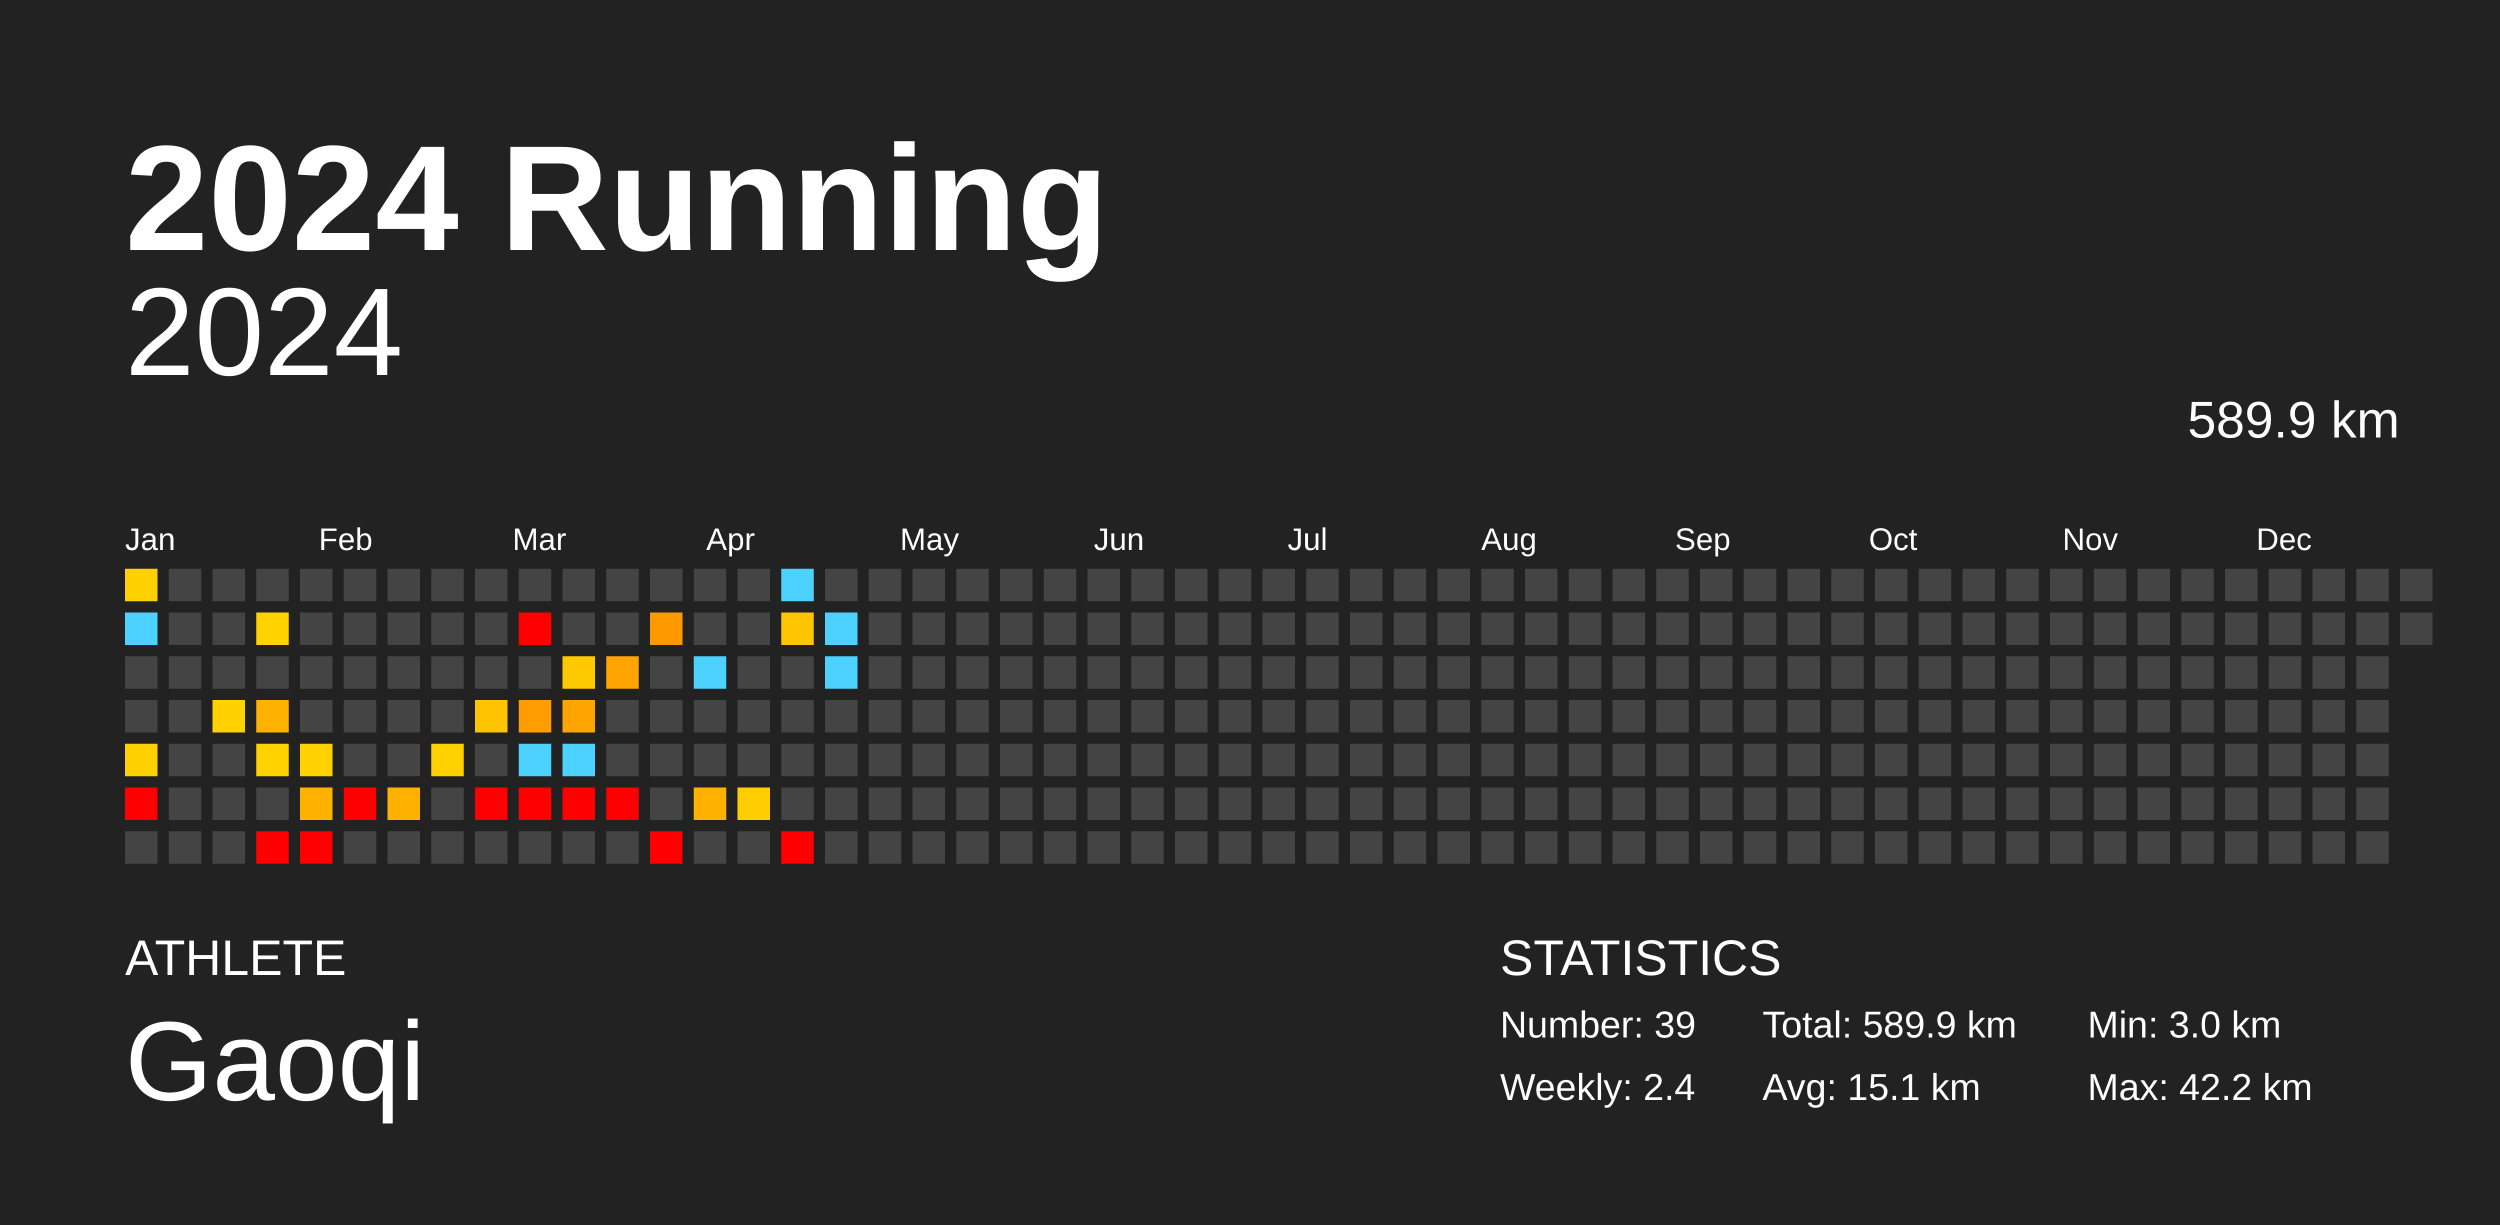
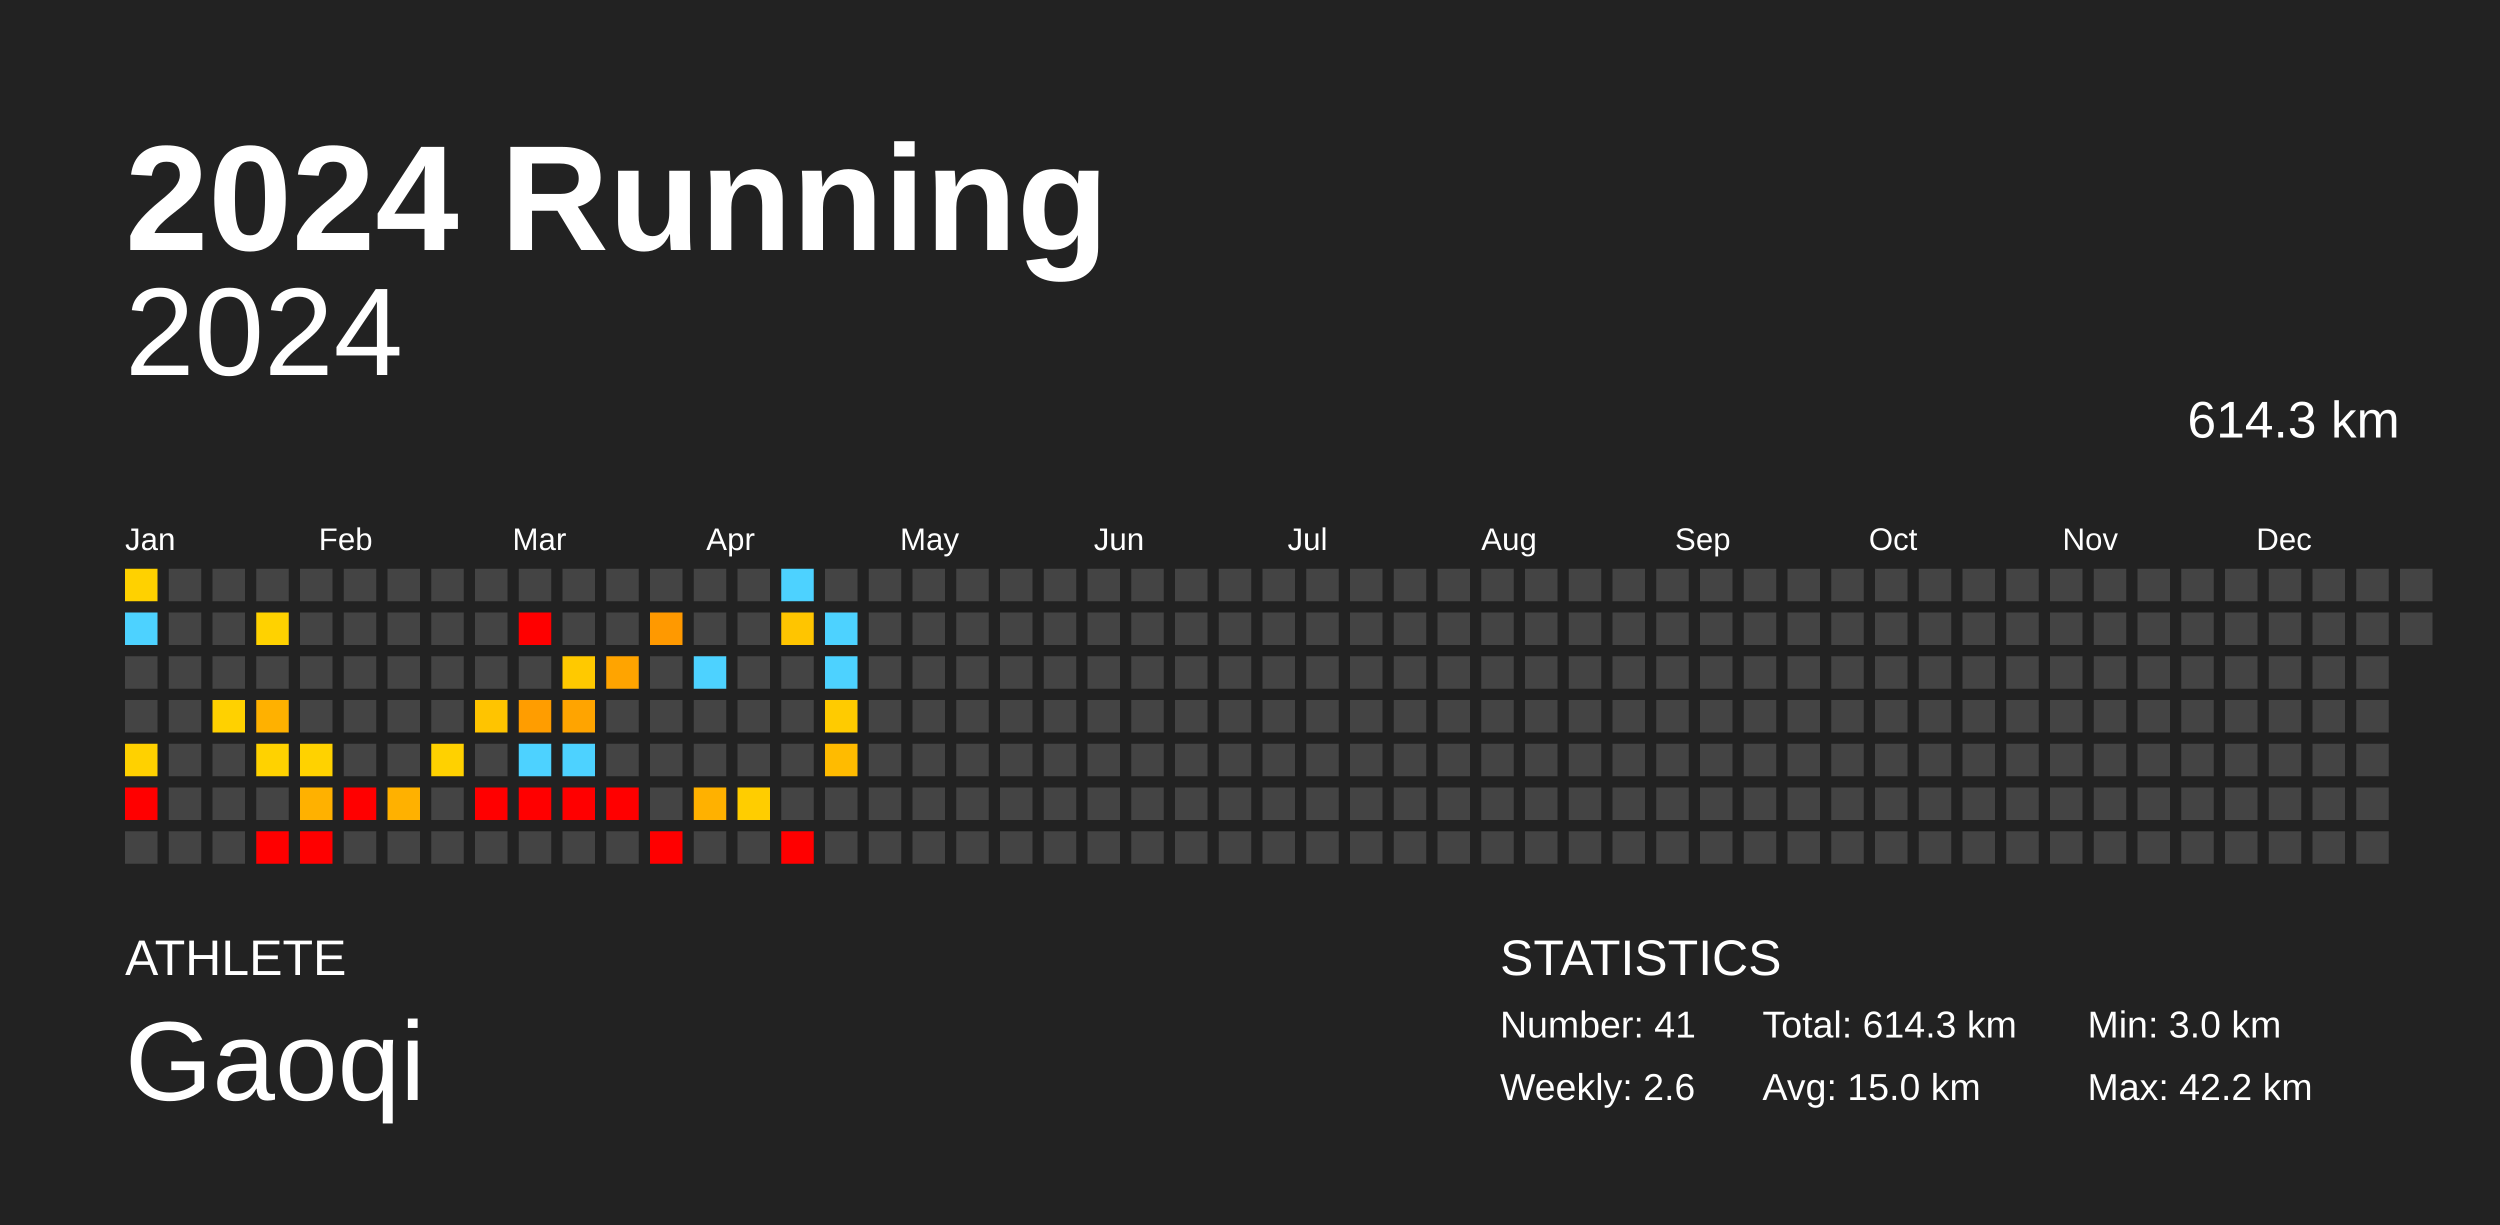
<svg xmlns="http://www.w3.org/2000/svg" baseProfile="full" height="98mm" version="1.1" viewBox="0,0,200,98" width="200mm">
  <defs />
  <rect fill="#222222" height="98" width="200" x="0" y="0" />
  <text fill="#FFFFFF" style="font-size:12px; font-family:Arial; font-weight:bold;" x="10" y="20">2024 Running</text>
  <text fill="#FFFFFF" style="font-size:4px; font-family:Arial" x="10" y="78">ATHLETE</text>
  <text fill="#FFFFFF" style="font-size:9px; font-family:Arial" x="10" y="88">Gaoqi</text>
  <text fill="#FFFFFF" style="font-size:4px; font-family:Arial" x="120" y="78">STATISTICS</text>
-   <text fill="#FFFFFF" style="font-size:3px; font-family:Arial" x="120" y="83">Number: 39</text>
-   <text fill="#FFFFFF" style="font-size:3px; font-family:Arial" x="120" y="88">Weekly: 2.4</text>
-   <text fill="#FFFFFF" style="font-size:3px; font-family:Arial" x="141" y="83">Total: 589.9 km</text>
-   <text fill="#FFFFFF" style="font-size:3px; font-family:Arial" x="141" y="88">Avg: 15.1 km</text>
+   <text fill="#FFFFFF" style="font-size:3px; font-family:Arial" x="120" y="83">Number: 41</text>
+   <text fill="#FFFFFF" style="font-size:3px; font-family:Arial" x="120" y="88">Weekly: 2.6</text>
+   <text fill="#FFFFFF" style="font-size:3px; font-family:Arial" x="141" y="83">Total: 614.3 km</text>
+   <text fill="#FFFFFF" style="font-size:3px; font-family:Arial" x="141" y="88">Avg: 15.0 km</text>
  <text fill="#FFFFFF" style="font-size:3px; font-family:Arial" x="167" y="83">Min: 3.0 km</text>
  <text fill="#FFFFFF" style="font-size:3px; font-family:Arial" x="167" y="88">Max: 42.2 km</text>
  <text alignment-baseline="hanging" fill="#FFFFFF" style="font-size:10.0px; font-family:Arial;" x="10" y="30">2024</text>
-   <text alignment-baseline="hanging" fill="#FFFFFF" style="font-size:4.125px; font-family:Arial;" x="175" y="35">589.9 km</text>
+   <text alignment-baseline="hanging" fill="#FFFFFF" style="font-size:4.125px; font-family:Arial;" x="175" y="35">614.3 km</text>
  <text fill="#FFFFFF" style="font-size:2.5px; font-family:Arial" x="10.0" y="44">Jan</text>
  <text fill="#FFFFFF" style="font-size:2.5px; font-family:Arial" x="25.5" y="44">Feb</text>
  <text fill="#FFFFFF" style="font-size:2.5px; font-family:Arial" x="41.0" y="44">Mar</text>
  <text fill="#FFFFFF" style="font-size:2.5px; font-family:Arial" x="56.5" y="44">Apr</text>
  <text fill="#FFFFFF" style="font-size:2.5px; font-family:Arial" x="72.0" y="44">May</text>
  <text fill="#FFFFFF" style="font-size:2.5px; font-family:Arial" x="87.5" y="44">Jun</text>
  <text fill="#FFFFFF" style="font-size:2.5px; font-family:Arial" x="103.0" y="44">Jul</text>
  <text fill="#FFFFFF" style="font-size:2.5px; font-family:Arial" x="118.5" y="44">Aug</text>
  <text fill="#FFFFFF" style="font-size:2.5px; font-family:Arial" x="134.0" y="44">Sep</text>
  <text fill="#FFFFFF" style="font-size:2.5px; font-family:Arial" x="149.5" y="44">Oct</text>
  <text fill="#FFFFFF" style="font-size:2.5px; font-family:Arial" x="165.0" y="44">Nov</text>
  <text fill="#FFFFFF" style="font-size:2.5px; font-family:Arial" x="180.5" y="44">Dec</text>
  <rect fill="#ffd100" height="2.6" width="2.6" x="10.0" y="45.5" />
  <rect fill="#4dd2ff" height="2.6" width="2.6" x="10.0" y="49.0" />
  <rect fill="#444444" height="2.6" width="2.6" x="10.0" y="52.5" />
  <rect fill="#444444" height="2.6" width="2.6" x="10.0" y="56.0" />
  <rect fill="#ffd100" height="2.6" width="2.6" x="10.0" y="59.5" />
  <rect fill="red" height="2.6" width="2.6" x="10.0" y="63.0" />
  <rect fill="#444444" height="2.6" width="2.6" x="10.0" y="66.5" />
  <rect fill="#444444" height="2.6" width="2.6" x="13.5" y="45.5" />
  <rect fill="#444444" height="2.6" width="2.6" x="13.5" y="49.0" />
  <rect fill="#444444" height="2.6" width="2.6" x="13.5" y="52.5" />
  <rect fill="#444444" height="2.6" width="2.6" x="13.5" y="56.0" />
  <rect fill="#444444" height="2.6" width="2.6" x="13.5" y="59.5" />
  <rect fill="#444444" height="2.6" width="2.6" x="13.5" y="63.0" />
  <rect fill="#444444" height="2.6" width="2.6" x="13.5" y="66.5" />
  <rect fill="#444444" height="2.6" width="2.6" x="17.0" y="45.5" />
  <rect fill="#444444" height="2.6" width="2.6" x="17.0" y="49.0" />
  <rect fill="#444444" height="2.6" width="2.6" x="17.0" y="52.5" />
  <rect fill="#ffd100" height="2.6" width="2.6" x="17.0" y="56.0" />
  <rect fill="#444444" height="2.6" width="2.6" x="17.0" y="59.5" />
  <rect fill="#444444" height="2.6" width="2.6" x="17.0" y="63.0" />
  <rect fill="#444444" height="2.6" width="2.6" x="17.0" y="66.5" />
  <rect fill="#444444" height="2.6" width="2.6" x="20.5" y="45.5" />
  <rect fill="#ffd200" height="2.6" width="2.6" x="20.5" y="49.0" />
  <rect fill="#444444" height="2.6" width="2.6" x="20.5" y="52.5" />
  <rect fill="#ffb100" height="2.6" width="2.6" x="20.5" y="56.0" />
  <rect fill="#ffd200" height="2.6" width="2.6" x="20.5" y="59.5" />
  <rect fill="#444444" height="2.6" width="2.6" x="20.5" y="63.0" />
  <rect fill="red" height="2.6" width="2.6" x="20.5" y="66.5" />
  <rect fill="#444444" height="2.6" width="2.6" x="24.0" y="45.5" />
  <rect fill="#444444" height="2.6" width="2.6" x="24.0" y="49.0" />
  <rect fill="#444444" height="2.6" width="2.6" x="24.0" y="52.5" />
  <rect fill="#444444" height="2.6" width="2.6" x="24.0" y="56.0" />
  <rect fill="#ffd200" height="2.6" width="2.6" x="24.0" y="59.5" />
  <rect fill="#ffb100" height="2.6" width="2.6" x="24.0" y="63.0" />
  <rect fill="red" height="2.6" width="2.6" x="24.0" y="66.5" />
  <rect fill="#444444" height="2.6" width="2.6" x="27.5" y="45.5" />
  <rect fill="#444444" height="2.6" width="2.6" x="27.5" y="49.0" />
  <rect fill="#444444" height="2.6" width="2.6" x="27.5" y="52.5" />
  <rect fill="#444444" height="2.6" width="2.6" x="27.5" y="56.0" />
  <rect fill="#444444" height="2.6" width="2.6" x="27.5" y="59.5" />
  <rect fill="red" height="2.6" width="2.6" x="27.5" y="63.0" />
  <rect fill="#444444" height="2.6" width="2.6" x="27.5" y="66.5" />
  <rect fill="#444444" height="2.6" width="2.6" x="31.0" y="45.5" />
  <rect fill="#444444" height="2.6" width="2.6" x="31.0" y="49.0" />
  <rect fill="#444444" height="2.6" width="2.6" x="31.0" y="52.5" />
  <rect fill="#444444" height="2.6" width="2.6" x="31.0" y="56.0" />
  <rect fill="#444444" height="2.6" width="2.6" x="31.0" y="59.5" />
  <rect fill="#ffb100" height="2.6" width="2.6" x="31.0" y="63.0" />
  <rect fill="#444444" height="2.6" width="2.6" x="31.0" y="66.5" />
  <rect fill="#444444" height="2.6" width="2.6" x="34.5" y="45.5" />
  <rect fill="#444444" height="2.6" width="2.6" x="34.5" y="49.0" />
  <rect fill="#444444" height="2.6" width="2.6" x="34.5" y="52.5" />
  <rect fill="#444444" height="2.6" width="2.6" x="34.5" y="56.0" />
  <rect fill="#ffd100" height="2.6" width="2.6" x="34.5" y="59.5" />
  <rect fill="#444444" height="2.6" width="2.6" x="34.5" y="63.0" />
  <rect fill="#444444" height="2.6" width="2.6" x="34.5" y="66.5" />
  <rect fill="#444444" height="2.6" width="2.6" x="38.0" y="45.5" />
  <rect fill="#444444" height="2.6" width="2.6" x="38.0" y="49.0" />
  <rect fill="#444444" height="2.6" width="2.6" x="38.0" y="52.5" />
  <rect fill="#ffc400" height="2.6" width="2.6" x="38.0" y="56.0" />
  <rect fill="#444444" height="2.6" width="2.6" x="38.0" y="59.5" />
  <rect fill="red" height="2.6" width="2.6" x="38.0" y="63.0" />
  <rect fill="#444444" height="2.6" width="2.6" x="38.0" y="66.5" />
  <rect fill="#444444" height="2.6" width="2.6" x="41.5" y="45.5" />
  <rect fill="red" height="2.6" width="2.6" x="41.5" y="49.0" />
  <rect fill="#444444" height="2.6" width="2.6" x="41.5" y="52.5" />
  <rect fill="#ff9d00" height="2.6" width="2.6" x="41.5" y="56.0" />
  <rect fill="#4dd2ff" height="2.6" width="2.6" x="41.5" y="59.5" />
  <rect fill="red" height="2.6" width="2.6" x="41.5" y="63.0" />
  <rect fill="#444444" height="2.6" width="2.6" x="41.5" y="66.5" />
  <rect fill="#444444" height="2.6" width="2.6" x="45.0" y="45.5" />
  <rect fill="#444444" height="2.6" width="2.6" x="45.0" y="49.0" />
  <rect fill="#ffc900" height="2.6" width="2.6" x="45.0" y="52.5" />
  <rect fill="#ffa400" height="2.6" width="2.6" x="45.0" y="56.0" />
  <rect fill="#4dd2ff" height="2.6" width="2.6" x="45.0" y="59.5" />
  <rect fill="red" height="2.6" width="2.6" x="45.0" y="63.0" />
  <rect fill="#444444" height="2.6" width="2.6" x="45.0" y="66.5" />
  <rect fill="#444444" height="2.6" width="2.6" x="48.5" y="45.5" />
  <rect fill="#444444" height="2.6" width="2.6" x="48.5" y="49.0" />
  <rect fill="#ffa400" height="2.6" width="2.6" x="48.5" y="52.5" />
  <rect fill="#444444" height="2.6" width="2.6" x="48.5" y="56.0" />
  <rect fill="#444444" height="2.6" width="2.6" x="48.5" y="59.5" />
  <rect fill="red" height="2.6" width="2.6" x="48.5" y="63.0" />
  <rect fill="#444444" height="2.6" width="2.6" x="48.5" y="66.5" />
  <rect fill="#444444" height="2.6" width="2.6" x="52.0" y="45.5" />
  <rect fill="#ff9900" height="2.6" width="2.6" x="52.0" y="49.0" />
  <rect fill="#444444" height="2.6" width="2.6" x="52.0" y="52.5" />
  <rect fill="#444444" height="2.6" width="2.6" x="52.0" y="56.0" />
  <rect fill="#444444" height="2.6" width="2.6" x="52.0" y="59.5" />
  <rect fill="#444444" height="2.6" width="2.6" x="52.0" y="63.0" />
  <rect fill="red" height="2.6" width="2.6" x="52.0" y="66.5" />
  <rect fill="#444444" height="2.6" width="2.6" x="55.5" y="45.5" />
  <rect fill="#444444" height="2.6" width="2.6" x="55.5" y="49.0" />
  <rect fill="#4dd2ff" height="2.6" width="2.6" x="55.5" y="52.5" />
  <rect fill="#444444" height="2.6" width="2.6" x="55.5" y="56.0" />
  <rect fill="#444444" height="2.6" width="2.6" x="55.5" y="59.5" />
  <rect fill="#ffb100" height="2.6" width="2.6" x="55.5" y="63.0" />
  <rect fill="#444444" height="2.6" width="2.6" x="55.5" y="66.5" />
  <rect fill="#444444" height="2.6" width="2.6" x="59.0" y="45.5" />
  <rect fill="#444444" height="2.6" width="2.6" x="59.0" y="49.0" />
  <rect fill="#444444" height="2.6" width="2.6" x="59.0" y="52.5" />
  <rect fill="#444444" height="2.6" width="2.6" x="59.0" y="56.0" />
  <rect fill="#444444" height="2.6" width="2.6" x="59.0" y="59.5" />
  <rect fill="#ffcd00" height="2.6" width="2.6" x="59.0" y="63.0" />
  <rect fill="#444444" height="2.6" width="2.6" x="59.0" y="66.5" />
  <rect fill="#4dd2ff" height="2.6" width="2.6" x="62.5" y="45.5" />
  <rect fill="#ffc500" height="2.6" width="2.6" x="62.5" y="49.0" />
  <rect fill="#444444" height="2.6" width="2.6" x="62.5" y="52.5" />
  <rect fill="#444444" height="2.6" width="2.6" x="62.5" y="56.0" />
  <rect fill="#444444" height="2.6" width="2.6" x="62.5" y="59.5" />
  <rect fill="#444444" height="2.6" width="2.6" x="62.5" y="63.0" />
  <rect fill="red" height="2.6" width="2.6" x="62.5" y="66.5" />
  <rect fill="#444444" height="2.6" width="2.6" x="66.0" y="45.5" />
  <rect fill="#4dd2ff" height="2.6" width="2.6" x="66.0" y="49.0" />
  <rect fill="#4dd2ff" height="2.6" width="2.6" x="66.0" y="52.5" />
-   <rect fill="#444444" height="2.6" width="2.6" x="66.0" y="56.0" />
-   <rect fill="#444444" height="2.6" width="2.6" x="66.0" y="59.5" />
+   <rect fill="#ffcb00" height="2.6" width="2.6" x="66.0" y="56.0" />
+   <rect fill="#ffbb00" height="2.6" width="2.6" x="66.0" y="59.5" />
  <rect fill="#444444" height="2.6" width="2.6" x="66.0" y="63.0" />
  <rect fill="#444444" height="2.6" width="2.6" x="66.0" y="66.5" />
  <rect fill="#444444" height="2.6" width="2.6" x="69.5" y="45.5" />
  <rect fill="#444444" height="2.6" width="2.6" x="69.5" y="49.0" />
  <rect fill="#444444" height="2.6" width="2.6" x="69.5" y="52.5" />
  <rect fill="#444444" height="2.6" width="2.6" x="69.5" y="56.0" />
  <rect fill="#444444" height="2.6" width="2.6" x="69.5" y="59.5" />
  <rect fill="#444444" height="2.6" width="2.6" x="69.5" y="63.0" />
  <rect fill="#444444" height="2.6" width="2.6" x="69.5" y="66.5" />
  <rect fill="#444444" height="2.6" width="2.6" x="73.0" y="45.5" />
  <rect fill="#444444" height="2.6" width="2.6" x="73.0" y="49.0" />
  <rect fill="#444444" height="2.6" width="2.6" x="73.0" y="52.5" />
  <rect fill="#444444" height="2.6" width="2.6" x="73.0" y="56.0" />
  <rect fill="#444444" height="2.6" width="2.6" x="73.0" y="59.5" />
  <rect fill="#444444" height="2.6" width="2.6" x="73.0" y="63.0" />
  <rect fill="#444444" height="2.6" width="2.6" x="73.0" y="66.5" />
  <rect fill="#444444" height="2.6" width="2.6" x="76.5" y="45.5" />
  <rect fill="#444444" height="2.6" width="2.6" x="76.5" y="49.0" />
  <rect fill="#444444" height="2.6" width="2.6" x="76.5" y="52.5" />
  <rect fill="#444444" height="2.6" width="2.6" x="76.5" y="56.0" />
  <rect fill="#444444" height="2.6" width="2.6" x="76.5" y="59.5" />
  <rect fill="#444444" height="2.6" width="2.6" x="76.5" y="63.0" />
  <rect fill="#444444" height="2.6" width="2.6" x="76.5" y="66.5" />
  <rect fill="#444444" height="2.6" width="2.6" x="80.0" y="45.5" />
  <rect fill="#444444" height="2.6" width="2.6" x="80.0" y="49.0" />
  <rect fill="#444444" height="2.6" width="2.6" x="80.0" y="52.5" />
  <rect fill="#444444" height="2.6" width="2.6" x="80.0" y="56.0" />
  <rect fill="#444444" height="2.6" width="2.6" x="80.0" y="59.5" />
  <rect fill="#444444" height="2.6" width="2.6" x="80.0" y="63.0" />
  <rect fill="#444444" height="2.6" width="2.6" x="80.0" y="66.5" />
  <rect fill="#444444" height="2.6" width="2.6" x="83.5" y="45.5" />
  <rect fill="#444444" height="2.6" width="2.6" x="83.5" y="49.0" />
  <rect fill="#444444" height="2.6" width="2.6" x="83.5" y="52.5" />
  <rect fill="#444444" height="2.6" width="2.6" x="83.5" y="56.0" />
  <rect fill="#444444" height="2.6" width="2.6" x="83.5" y="59.5" />
  <rect fill="#444444" height="2.6" width="2.6" x="83.5" y="63.0" />
  <rect fill="#444444" height="2.6" width="2.6" x="83.5" y="66.5" />
  <rect fill="#444444" height="2.6" width="2.6" x="87.0" y="45.5" />
  <rect fill="#444444" height="2.6" width="2.6" x="87.0" y="49.0" />
  <rect fill="#444444" height="2.6" width="2.6" x="87.0" y="52.5" />
  <rect fill="#444444" height="2.6" width="2.6" x="87.0" y="56.0" />
  <rect fill="#444444" height="2.6" width="2.6" x="87.0" y="59.5" />
  <rect fill="#444444" height="2.6" width="2.6" x="87.0" y="63.0" />
  <rect fill="#444444" height="2.6" width="2.6" x="87.0" y="66.5" />
  <rect fill="#444444" height="2.6" width="2.6" x="90.5" y="45.5" />
  <rect fill="#444444" height="2.6" width="2.6" x="90.5" y="49.0" />
  <rect fill="#444444" height="2.6" width="2.6" x="90.5" y="52.5" />
  <rect fill="#444444" height="2.6" width="2.6" x="90.5" y="56.0" />
  <rect fill="#444444" height="2.6" width="2.6" x="90.5" y="59.5" />
  <rect fill="#444444" height="2.6" width="2.6" x="90.5" y="63.0" />
  <rect fill="#444444" height="2.6" width="2.6" x="90.5" y="66.5" />
  <rect fill="#444444" height="2.6" width="2.6" x="94.0" y="45.5" />
  <rect fill="#444444" height="2.6" width="2.6" x="94.0" y="49.0" />
  <rect fill="#444444" height="2.6" width="2.6" x="94.0" y="52.5" />
  <rect fill="#444444" height="2.6" width="2.6" x="94.0" y="56.0" />
  <rect fill="#444444" height="2.6" width="2.6" x="94.0" y="59.5" />
  <rect fill="#444444" height="2.6" width="2.6" x="94.0" y="63.0" />
  <rect fill="#444444" height="2.6" width="2.6" x="94.0" y="66.5" />
  <rect fill="#444444" height="2.6" width="2.6" x="97.5" y="45.5" />
  <rect fill="#444444" height="2.6" width="2.6" x="97.5" y="49.0" />
  <rect fill="#444444" height="2.6" width="2.6" x="97.5" y="52.5" />
  <rect fill="#444444" height="2.6" width="2.6" x="97.5" y="56.0" />
  <rect fill="#444444" height="2.6" width="2.6" x="97.5" y="59.5" />
  <rect fill="#444444" height="2.6" width="2.6" x="97.5" y="63.0" />
  <rect fill="#444444" height="2.6" width="2.6" x="97.5" y="66.5" />
  <rect fill="#444444" height="2.6" width="2.6" x="101.0" y="45.5" />
  <rect fill="#444444" height="2.6" width="2.6" x="101.0" y="49.0" />
  <rect fill="#444444" height="2.6" width="2.6" x="101.0" y="52.5" />
  <rect fill="#444444" height="2.6" width="2.6" x="101.0" y="56.0" />
  <rect fill="#444444" height="2.6" width="2.6" x="101.0" y="59.5" />
  <rect fill="#444444" height="2.6" width="2.6" x="101.0" y="63.0" />
  <rect fill="#444444" height="2.6" width="2.6" x="101.0" y="66.5" />
  <rect fill="#444444" height="2.6" width="2.6" x="104.5" y="45.5" />
  <rect fill="#444444" height="2.6" width="2.6" x="104.5" y="49.0" />
  <rect fill="#444444" height="2.6" width="2.6" x="104.5" y="52.5" />
  <rect fill="#444444" height="2.6" width="2.6" x="104.5" y="56.0" />
  <rect fill="#444444" height="2.6" width="2.6" x="104.5" y="59.5" />
  <rect fill="#444444" height="2.6" width="2.6" x="104.5" y="63.0" />
  <rect fill="#444444" height="2.6" width="2.6" x="104.5" y="66.5" />
  <rect fill="#444444" height="2.6" width="2.6" x="108.0" y="45.5" />
  <rect fill="#444444" height="2.6" width="2.6" x="108.0" y="49.0" />
  <rect fill="#444444" height="2.6" width="2.6" x="108.0" y="52.5" />
  <rect fill="#444444" height="2.6" width="2.6" x="108.0" y="56.0" />
  <rect fill="#444444" height="2.6" width="2.6" x="108.0" y="59.5" />
  <rect fill="#444444" height="2.6" width="2.6" x="108.0" y="63.0" />
  <rect fill="#444444" height="2.6" width="2.6" x="108.0" y="66.5" />
  <rect fill="#444444" height="2.6" width="2.6" x="111.5" y="45.5" />
  <rect fill="#444444" height="2.6" width="2.6" x="111.5" y="49.0" />
  <rect fill="#444444" height="2.6" width="2.6" x="111.5" y="52.5" />
  <rect fill="#444444" height="2.6" width="2.6" x="111.5" y="56.0" />
  <rect fill="#444444" height="2.6" width="2.6" x="111.5" y="59.5" />
  <rect fill="#444444" height="2.6" width="2.6" x="111.5" y="63.0" />
  <rect fill="#444444" height="2.6" width="2.6" x="111.5" y="66.5" />
  <rect fill="#444444" height="2.6" width="2.6" x="115.0" y="45.5" />
  <rect fill="#444444" height="2.6" width="2.6" x="115.0" y="49.0" />
  <rect fill="#444444" height="2.6" width="2.6" x="115.0" y="52.5" />
  <rect fill="#444444" height="2.6" width="2.6" x="115.0" y="56.0" />
  <rect fill="#444444" height="2.6" width="2.6" x="115.0" y="59.5" />
  <rect fill="#444444" height="2.6" width="2.6" x="115.0" y="63.0" />
  <rect fill="#444444" height="2.6" width="2.6" x="115.0" y="66.5" />
  <rect fill="#444444" height="2.6" width="2.6" x="118.5" y="45.5" />
  <rect fill="#444444" height="2.6" width="2.6" x="118.5" y="49.0" />
  <rect fill="#444444" height="2.6" width="2.6" x="118.5" y="52.5" />
  <rect fill="#444444" height="2.6" width="2.6" x="118.5" y="56.0" />
  <rect fill="#444444" height="2.6" width="2.6" x="118.5" y="59.5" />
  <rect fill="#444444" height="2.6" width="2.6" x="118.5" y="63.0" />
  <rect fill="#444444" height="2.6" width="2.6" x="118.5" y="66.5" />
  <rect fill="#444444" height="2.6" width="2.6" x="122.0" y="45.5" />
  <rect fill="#444444" height="2.6" width="2.6" x="122.0" y="49.0" />
  <rect fill="#444444" height="2.6" width="2.6" x="122.0" y="52.5" />
  <rect fill="#444444" height="2.6" width="2.6" x="122.0" y="56.0" />
  <rect fill="#444444" height="2.6" width="2.6" x="122.0" y="59.5" />
  <rect fill="#444444" height="2.6" width="2.6" x="122.0" y="63.0" />
  <rect fill="#444444" height="2.6" width="2.6" x="122.0" y="66.5" />
  <rect fill="#444444" height="2.6" width="2.6" x="125.5" y="45.5" />
  <rect fill="#444444" height="2.6" width="2.6" x="125.5" y="49.0" />
  <rect fill="#444444" height="2.6" width="2.6" x="125.5" y="52.5" />
  <rect fill="#444444" height="2.6" width="2.6" x="125.5" y="56.0" />
  <rect fill="#444444" height="2.6" width="2.6" x="125.5" y="59.5" />
  <rect fill="#444444" height="2.6" width="2.6" x="125.5" y="63.0" />
  <rect fill="#444444" height="2.6" width="2.6" x="125.5" y="66.5" />
  <rect fill="#444444" height="2.6" width="2.6" x="129.0" y="45.5" />
  <rect fill="#444444" height="2.6" width="2.6" x="129.0" y="49.0" />
  <rect fill="#444444" height="2.6" width="2.6" x="129.0" y="52.5" />
  <rect fill="#444444" height="2.6" width="2.6" x="129.0" y="56.0" />
  <rect fill="#444444" height="2.6" width="2.6" x="129.0" y="59.5" />
  <rect fill="#444444" height="2.6" width="2.6" x="129.0" y="63.0" />
  <rect fill="#444444" height="2.6" width="2.6" x="129.0" y="66.5" />
  <rect fill="#444444" height="2.6" width="2.6" x="132.5" y="45.5" />
  <rect fill="#444444" height="2.6" width="2.6" x="132.5" y="49.0" />
  <rect fill="#444444" height="2.6" width="2.6" x="132.5" y="52.5" />
  <rect fill="#444444" height="2.6" width="2.6" x="132.5" y="56.0" />
  <rect fill="#444444" height="2.6" width="2.6" x="132.5" y="59.5" />
  <rect fill="#444444" height="2.6" width="2.6" x="132.5" y="63.0" />
  <rect fill="#444444" height="2.6" width="2.6" x="132.5" y="66.5" />
  <rect fill="#444444" height="2.6" width="2.6" x="136.0" y="45.5" />
  <rect fill="#444444" height="2.6" width="2.6" x="136.0" y="49.0" />
  <rect fill="#444444" height="2.6" width="2.6" x="136.0" y="52.5" />
  <rect fill="#444444" height="2.6" width="2.6" x="136.0" y="56.0" />
  <rect fill="#444444" height="2.6" width="2.6" x="136.0" y="59.5" />
  <rect fill="#444444" height="2.6" width="2.6" x="136.0" y="63.0" />
  <rect fill="#444444" height="2.6" width="2.6" x="136.0" y="66.5" />
  <rect fill="#444444" height="2.6" width="2.6" x="139.5" y="45.5" />
  <rect fill="#444444" height="2.6" width="2.6" x="139.5" y="49.0" />
  <rect fill="#444444" height="2.6" width="2.6" x="139.5" y="52.5" />
  <rect fill="#444444" height="2.6" width="2.6" x="139.5" y="56.0" />
  <rect fill="#444444" height="2.6" width="2.6" x="139.5" y="59.5" />
  <rect fill="#444444" height="2.6" width="2.6" x="139.5" y="63.0" />
  <rect fill="#444444" height="2.6" width="2.6" x="139.5" y="66.5" />
  <rect fill="#444444" height="2.6" width="2.6" x="143.0" y="45.5" />
  <rect fill="#444444" height="2.6" width="2.6" x="143.0" y="49.0" />
  <rect fill="#444444" height="2.6" width="2.6" x="143.0" y="52.5" />
  <rect fill="#444444" height="2.6" width="2.6" x="143.0" y="56.0" />
  <rect fill="#444444" height="2.6" width="2.6" x="143.0" y="59.5" />
  <rect fill="#444444" height="2.6" width="2.6" x="143.0" y="63.0" />
  <rect fill="#444444" height="2.6" width="2.6" x="143.0" y="66.5" />
  <rect fill="#444444" height="2.6" width="2.6" x="146.5" y="45.5" />
  <rect fill="#444444" height="2.6" width="2.6" x="146.5" y="49.0" />
  <rect fill="#444444" height="2.6" width="2.6" x="146.5" y="52.5" />
  <rect fill="#444444" height="2.6" width="2.6" x="146.5" y="56.0" />
  <rect fill="#444444" height="2.6" width="2.6" x="146.5" y="59.5" />
  <rect fill="#444444" height="2.6" width="2.6" x="146.5" y="63.0" />
  <rect fill="#444444" height="2.6" width="2.6" x="146.5" y="66.5" />
  <rect fill="#444444" height="2.6" width="2.6" x="150.0" y="45.5" />
  <rect fill="#444444" height="2.6" width="2.6" x="150.0" y="49.0" />
  <rect fill="#444444" height="2.6" width="2.6" x="150.0" y="52.5" />
  <rect fill="#444444" height="2.6" width="2.6" x="150.0" y="56.0" />
  <rect fill="#444444" height="2.6" width="2.6" x="150.0" y="59.5" />
  <rect fill="#444444" height="2.6" width="2.6" x="150.0" y="63.0" />
  <rect fill="#444444" height="2.6" width="2.6" x="150.0" y="66.5" />
  <rect fill="#444444" height="2.6" width="2.6" x="153.5" y="45.5" />
  <rect fill="#444444" height="2.6" width="2.6" x="153.5" y="49.0" />
  <rect fill="#444444" height="2.6" width="2.6" x="153.5" y="52.5" />
  <rect fill="#444444" height="2.6" width="2.6" x="153.5" y="56.0" />
  <rect fill="#444444" height="2.6" width="2.6" x="153.5" y="59.5" />
  <rect fill="#444444" height="2.6" width="2.6" x="153.5" y="63.0" />
  <rect fill="#444444" height="2.6" width="2.6" x="153.5" y="66.5" />
  <rect fill="#444444" height="2.6" width="2.6" x="157.0" y="45.5" />
  <rect fill="#444444" height="2.6" width="2.6" x="157.0" y="49.0" />
  <rect fill="#444444" height="2.6" width="2.6" x="157.0" y="52.5" />
  <rect fill="#444444" height="2.6" width="2.6" x="157.0" y="56.0" />
  <rect fill="#444444" height="2.6" width="2.6" x="157.0" y="59.5" />
  <rect fill="#444444" height="2.6" width="2.6" x="157.0" y="63.0" />
  <rect fill="#444444" height="2.6" width="2.6" x="157.0" y="66.5" />
  <rect fill="#444444" height="2.6" width="2.6" x="160.5" y="45.5" />
  <rect fill="#444444" height="2.6" width="2.6" x="160.5" y="49.0" />
  <rect fill="#444444" height="2.6" width="2.6" x="160.5" y="52.5" />
  <rect fill="#444444" height="2.6" width="2.6" x="160.5" y="56.0" />
  <rect fill="#444444" height="2.6" width="2.6" x="160.5" y="59.5" />
  <rect fill="#444444" height="2.6" width="2.6" x="160.5" y="63.0" />
  <rect fill="#444444" height="2.6" width="2.6" x="160.5" y="66.5" />
  <rect fill="#444444" height="2.6" width="2.6" x="164.0" y="45.5" />
  <rect fill="#444444" height="2.6" width="2.6" x="164.0" y="49.0" />
  <rect fill="#444444" height="2.6" width="2.6" x="164.0" y="52.5" />
  <rect fill="#444444" height="2.6" width="2.6" x="164.0" y="56.0" />
  <rect fill="#444444" height="2.6" width="2.6" x="164.0" y="59.5" />
  <rect fill="#444444" height="2.6" width="2.6" x="164.0" y="63.0" />
  <rect fill="#444444" height="2.6" width="2.6" x="164.0" y="66.5" />
  <rect fill="#444444" height="2.6" width="2.6" x="167.5" y="45.5" />
  <rect fill="#444444" height="2.6" width="2.6" x="167.5" y="49.0" />
  <rect fill="#444444" height="2.6" width="2.6" x="167.5" y="52.5" />
  <rect fill="#444444" height="2.6" width="2.6" x="167.5" y="56.0" />
  <rect fill="#444444" height="2.6" width="2.6" x="167.5" y="59.5" />
  <rect fill="#444444" height="2.6" width="2.6" x="167.5" y="63.0" />
  <rect fill="#444444" height="2.6" width="2.6" x="167.5" y="66.5" />
  <rect fill="#444444" height="2.6" width="2.6" x="171.0" y="45.5" />
  <rect fill="#444444" height="2.6" width="2.6" x="171.0" y="49.0" />
  <rect fill="#444444" height="2.6" width="2.6" x="171.0" y="52.5" />
  <rect fill="#444444" height="2.6" width="2.6" x="171.0" y="56.0" />
  <rect fill="#444444" height="2.6" width="2.6" x="171.0" y="59.5" />
  <rect fill="#444444" height="2.6" width="2.6" x="171.0" y="63.0" />
  <rect fill="#444444" height="2.6" width="2.6" x="171.0" y="66.5" />
  <rect fill="#444444" height="2.6" width="2.6" x="174.5" y="45.5" />
  <rect fill="#444444" height="2.6" width="2.6" x="174.5" y="49.0" />
  <rect fill="#444444" height="2.6" width="2.6" x="174.5" y="52.5" />
  <rect fill="#444444" height="2.6" width="2.6" x="174.5" y="56.0" />
  <rect fill="#444444" height="2.6" width="2.6" x="174.5" y="59.5" />
  <rect fill="#444444" height="2.6" width="2.6" x="174.5" y="63.0" />
  <rect fill="#444444" height="2.6" width="2.6" x="174.5" y="66.5" />
  <rect fill="#444444" height="2.6" width="2.6" x="178.0" y="45.5" />
  <rect fill="#444444" height="2.6" width="2.6" x="178.0" y="49.0" />
  <rect fill="#444444" height="2.6" width="2.6" x="178.0" y="52.5" />
  <rect fill="#444444" height="2.6" width="2.6" x="178.0" y="56.0" />
  <rect fill="#444444" height="2.6" width="2.6" x="178.0" y="59.5" />
  <rect fill="#444444" height="2.6" width="2.6" x="178.0" y="63.0" />
  <rect fill="#444444" height="2.6" width="2.6" x="178.0" y="66.5" />
  <rect fill="#444444" height="2.6" width="2.6" x="181.5" y="45.5" />
  <rect fill="#444444" height="2.6" width="2.6" x="181.5" y="49.0" />
  <rect fill="#444444" height="2.6" width="2.6" x="181.5" y="52.5" />
  <rect fill="#444444" height="2.6" width="2.6" x="181.5" y="56.0" />
  <rect fill="#444444" height="2.6" width="2.6" x="181.5" y="59.5" />
  <rect fill="#444444" height="2.6" width="2.6" x="181.5" y="63.0" />
  <rect fill="#444444" height="2.6" width="2.6" x="181.5" y="66.5" />
  <rect fill="#444444" height="2.6" width="2.6" x="185.0" y="45.5" />
  <rect fill="#444444" height="2.6" width="2.6" x="185.0" y="49.0" />
  <rect fill="#444444" height="2.6" width="2.6" x="185.0" y="52.5" />
  <rect fill="#444444" height="2.6" width="2.6" x="185.0" y="56.0" />
  <rect fill="#444444" height="2.6" width="2.6" x="185.0" y="59.5" />
  <rect fill="#444444" height="2.6" width="2.6" x="185.0" y="63.0" />
  <rect fill="#444444" height="2.6" width="2.6" x="185.0" y="66.5" />
  <rect fill="#444444" height="2.6" width="2.6" x="188.5" y="45.5" />
  <rect fill="#444444" height="2.6" width="2.6" x="188.5" y="49.0" />
  <rect fill="#444444" height="2.6" width="2.6" x="188.5" y="52.5" />
  <rect fill="#444444" height="2.6" width="2.6" x="188.5" y="56.0" />
  <rect fill="#444444" height="2.6" width="2.6" x="188.5" y="59.5" />
  <rect fill="#444444" height="2.6" width="2.6" x="188.5" y="63.0" />
  <rect fill="#444444" height="2.6" width="2.6" x="188.5" y="66.5" />
  <rect fill="#444444" height="2.6" width="2.6" x="192.0" y="45.5" />
  <rect fill="#444444" height="2.6" width="2.6" x="192.0" y="49.0" />
</svg>
